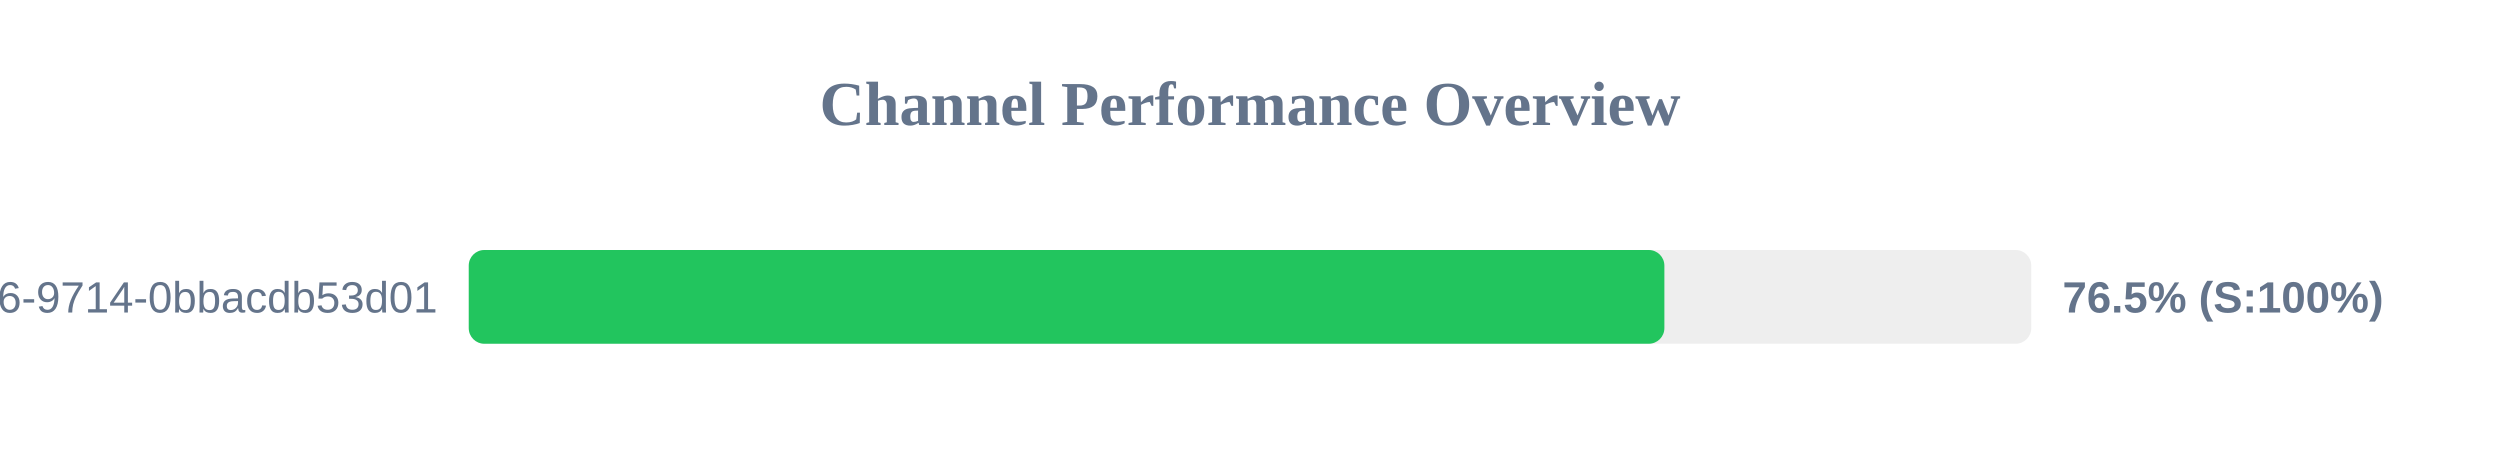
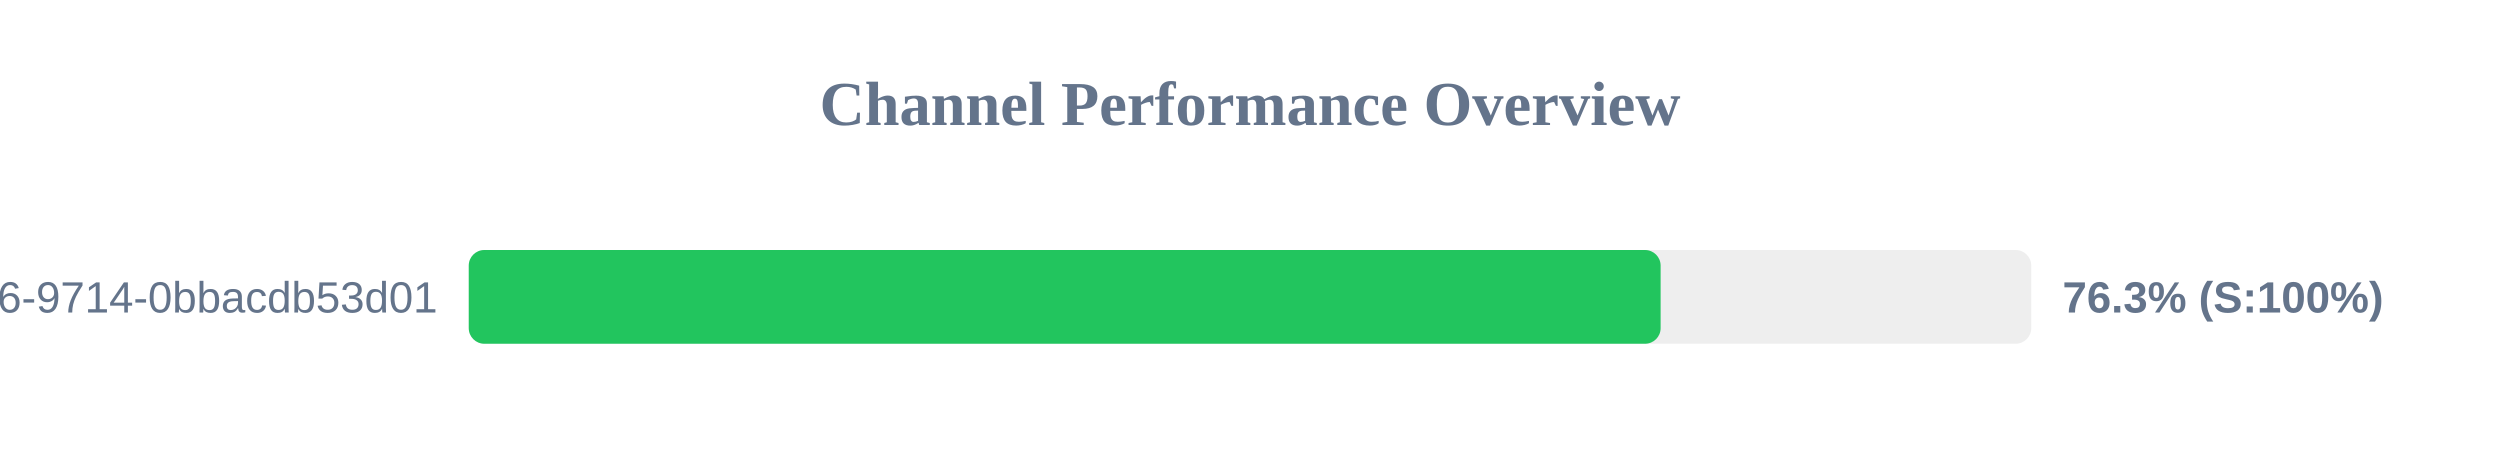
<svg xmlns="http://www.w3.org/2000/svg" width="800" height="150" version="1.1">
  <style>
        .row { font: 14px Arial; fill: #64748b; }
        .score { font: bold 14px Arial; fill: #64748b; }
    </style>
  <text x="400" y="40" text-anchor="middle" font-size="20px" font-weight="bold" fill="#64748b">Channel Performance Overview</text>
  <rect x="150" y="80" width="500" height="30" fill="#eee" rx="5" />
-   <rect x="150" y="80" width="382.6" height="30" fill="#22c55e" rx="5" />
+   <rect x="150" y="80" width="381.4" height="30" fill="#22c55e" rx="5" />
  <text x="140" y="100" text-anchor="end" class="row">?uuid=23125f6e-ec56-4c26-9714-0bbacdb53d01</text>
-   <text x="660" y="100" text-anchor="start" class="score">76.5% (S:100%)</text>
+   <text x="660" y="100" text-anchor="start" class="score">76.3% (S:100%)</text>
</svg>
